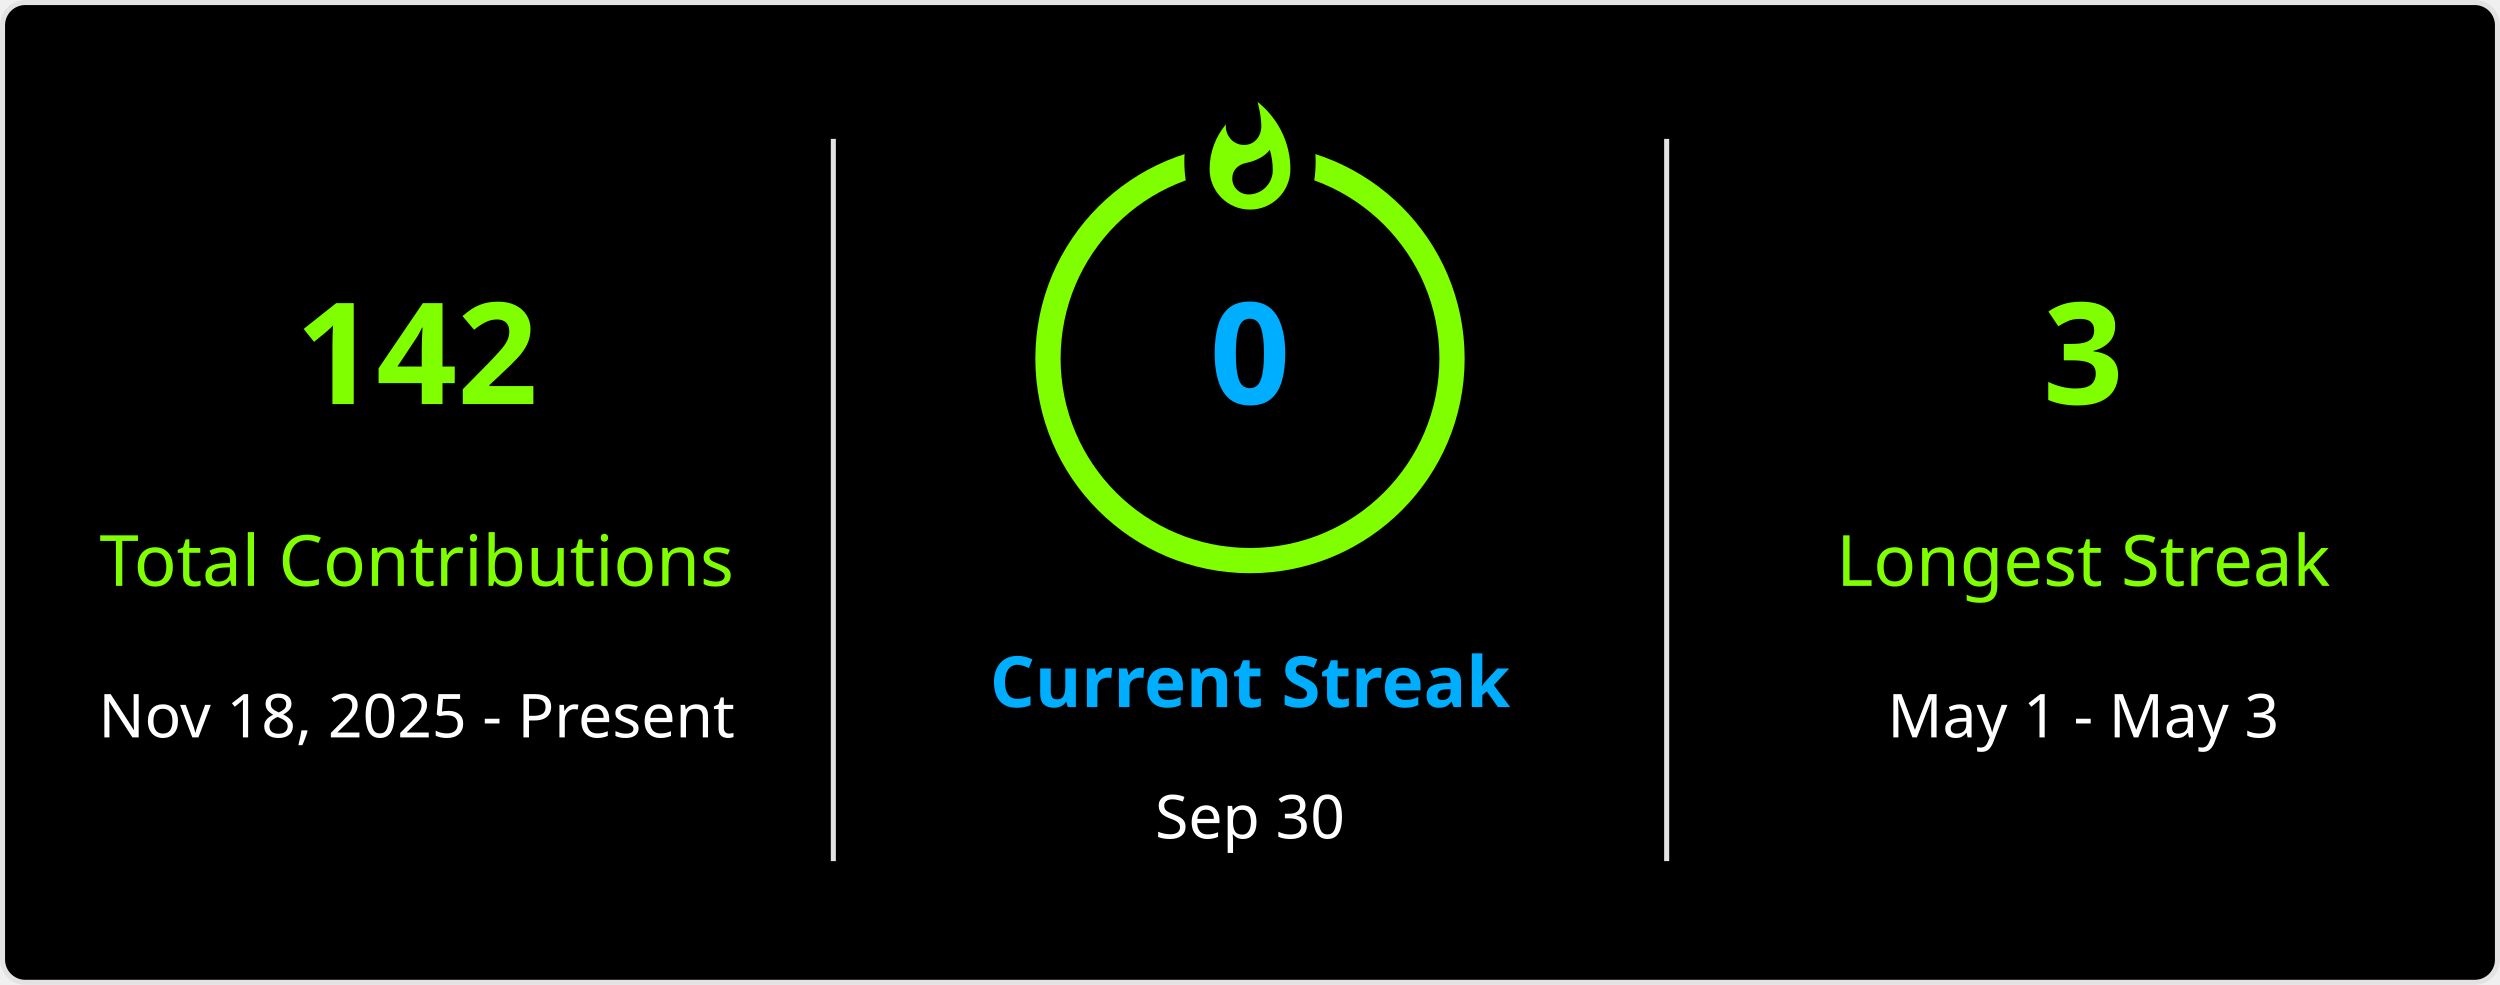
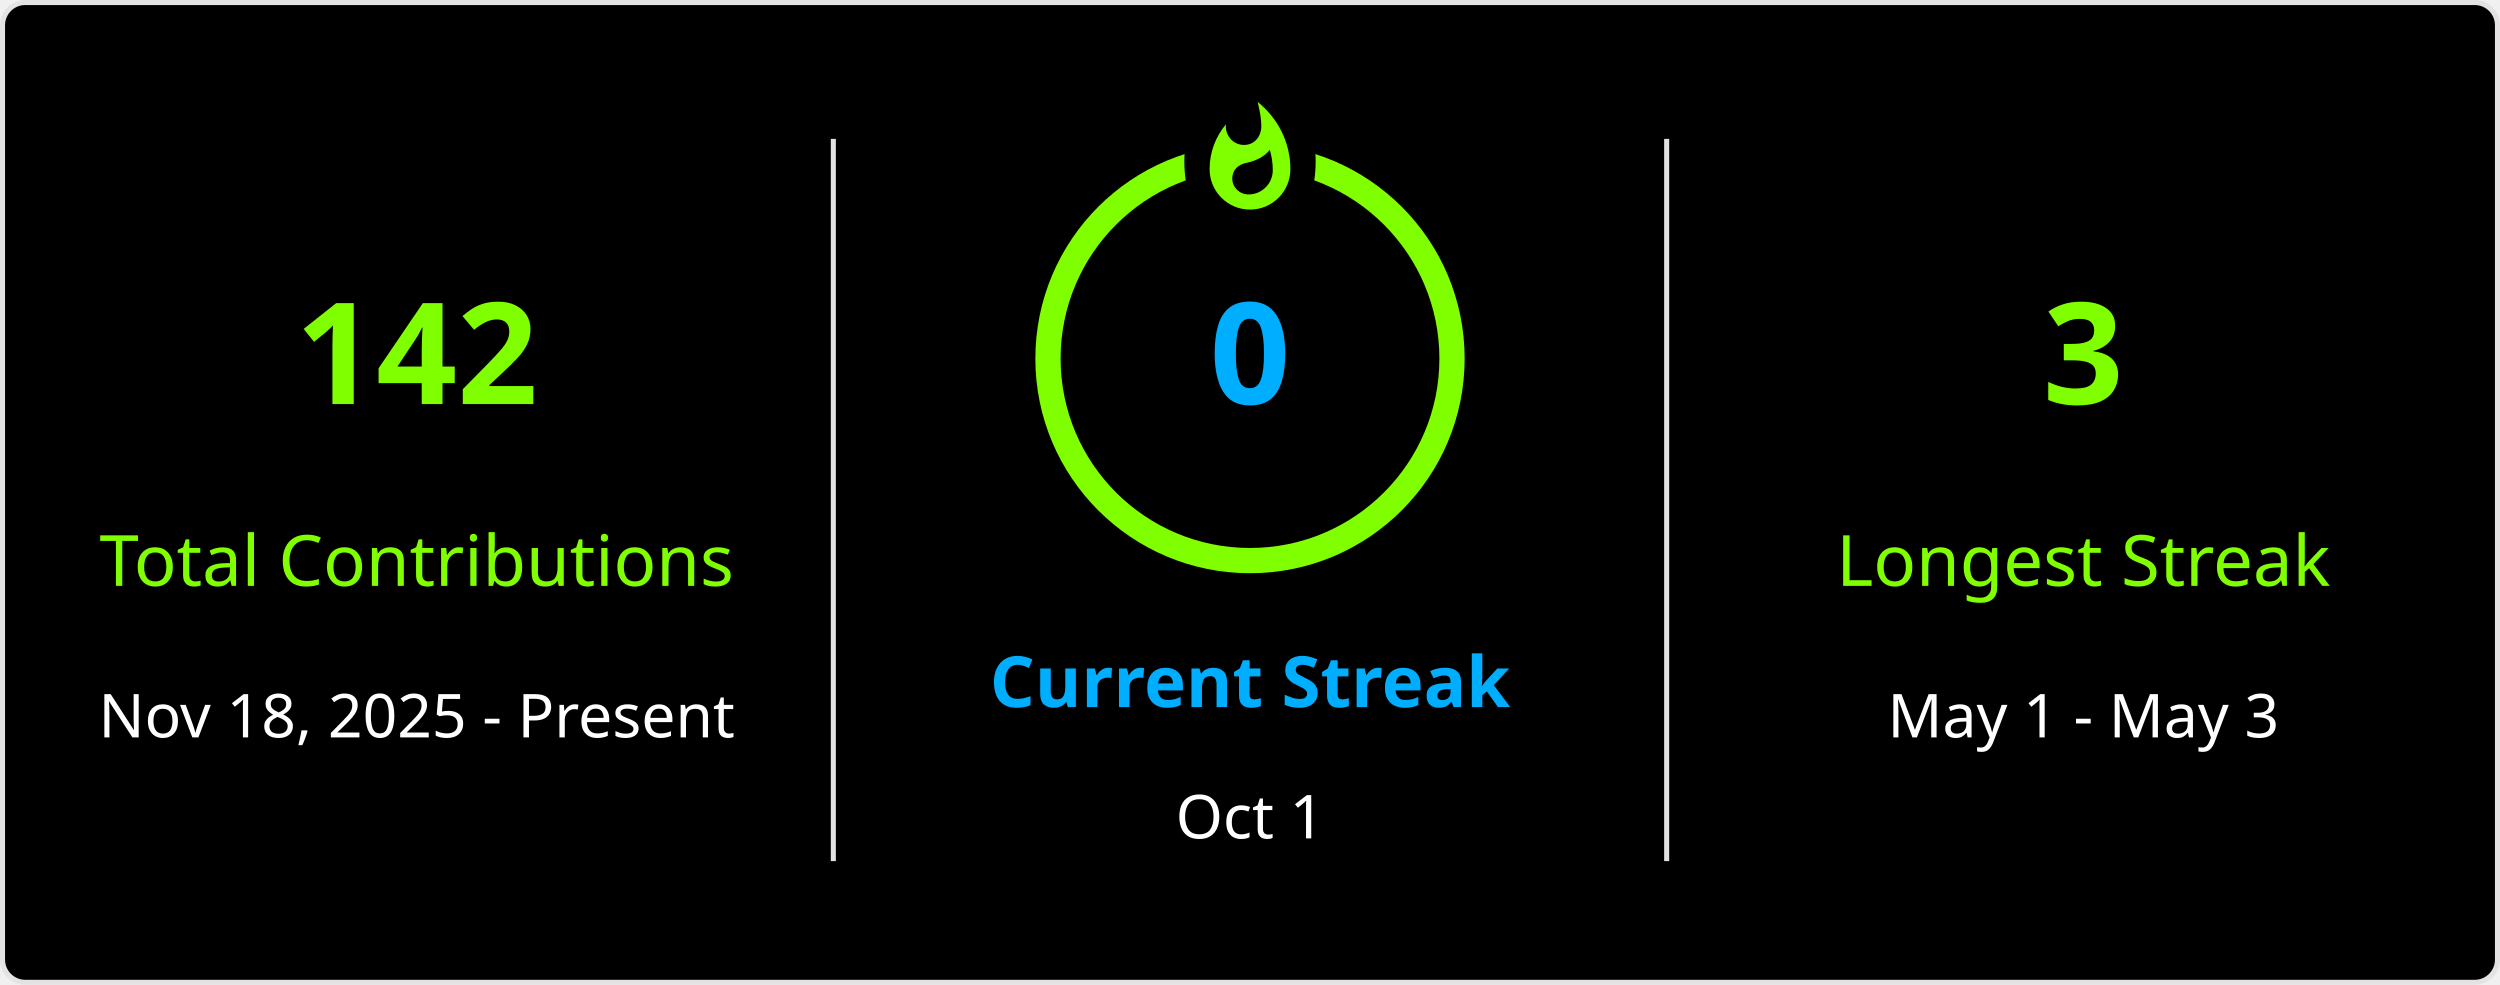
<svg xmlns="http://www.w3.org/2000/svg" style="isolation: isolate" viewBox="0 0 495 195" width="495px" height="195px" direction="ltr">
  <defs>
    <clipPath id="outer_rectangle">
      <rect width="495" height="195" rx="4.5" />
    </clipPath>
    <mask id="mask_out_ring_behind_fire">
      <rect width="495" height="195" fill="white" />
      <ellipse id="mask-ellipse" cx="247.5" cy="32" rx="13" ry="18" fill="black" />
    </mask>
  </defs>
  <g clip-path="url(#outer_rectangle)">
    <g style="isolation: isolate">
      <rect stroke="#E4E2E2" fill="#000" rx="4.5" x="0.5" y="0.5" width="494" height="194" />
    </g>
    <g style="isolation: isolate">
      <line x1="165" y1="28" x2="165" y2="170" vector-effect="non-scaling-stroke" stroke-width="1" stroke="#E4E2E2" stroke-linejoin="miter" stroke-linecap="square" stroke-miterlimit="3" />
      <line x1="330" y1="28" x2="330" y2="170" vector-effect="non-scaling-stroke" stroke-width="1" stroke="#E4E2E2" stroke-linejoin="miter" stroke-linecap="square" stroke-miterlimit="3" />
    </g>
    <g style="isolation: isolate">
      <g transform="translate(82.5, 48)">
        <text x="0" y="32" stroke-width="0" text-anchor="middle" fill="#7FFF00" stroke="none" font-family="&quot;Segoe UI&quot;, Ubuntu, sans-serif" font-weight="700" font-size="28px" font-style="normal" style="opacity: 1; opacity: 1;">
                        142
                    </text>
      </g>
      <g transform="translate(82.5, 84)">
        <text x="0" y="32" stroke-width="0" text-anchor="middle" fill="#7FFF00" stroke="none" font-family="&quot;Segoe UI&quot;, Ubuntu, sans-serif" font-weight="400" font-size="14px" font-style="normal" style="opacity: 1; opacity: 1;">
                        Total Contributions
                    </text>
      </g>
      <g transform="translate(82.5, 114)">
        <text x="0" y="32" stroke-width="0" text-anchor="middle" fill="#FFF" stroke="none" font-family="&quot;Segoe UI&quot;, Ubuntu, sans-serif" font-weight="400" font-size="12px" font-style="normal" style="opacity: 1; opacity: 1;">
                        Nov 18, 2025 - Present
                    </text>
      </g>
    </g>
    <g style="isolation: isolate">
      <g transform="translate(247.5, 108)">
        <text x="0" y="32" stroke-width="0" text-anchor="middle" fill="#00AEFF" stroke="none" font-family="&quot;Segoe UI&quot;, Ubuntu, sans-serif" font-weight="700" font-size="14px" font-style="normal" style="opacity: 1; opacity: 1;">
                        Current Streak
                    </text>
      </g>
      <g transform="translate(247.5, 145)">
        <text x="0" y="21" stroke-width="0" text-anchor="middle" fill="#FFF" stroke="none" font-family="&quot;Segoe UI&quot;, Ubuntu, sans-serif" font-weight="400" font-size="12px" font-style="normal" style="opacity: 1; opacity: 1;">
-                         Sep 30
+                         Oct 1
                    </text>
      </g>
      <g mask="url(#mask_out_ring_behind_fire)">
        <circle cx="247.5" cy="71" r="40" fill="none" stroke="#7FFF00" stroke-width="5" style="opacity: 1; opacity: 1;" />
      </g>
      <g transform="translate(247.5, 19.5)" stroke-opacity="0" style="opacity: 1; opacity: 1;">
        <path d="M -12 -0.5 L 15 -0.5 L 15 23.5 L -12 23.5 L -12 -0.5 Z" fill="none" />
        <path d="M 1.5 0.67 C 1.5 0.67 2.24 3.32 2.24 5.47 C 2.24 7.53 0.89 9.2 -1.17 9.2 C -3.23 9.2 -4.79 7.53 -4.79 5.47 L -4.76 5.11 C -6.78 7.51 -8 10.62 -8 13.99 C -8 18.41 -4.42 22 0 22 C 4.42 22 8 18.41 8 13.99 C 8 8.6 5.41 3.79 1.5 0.67 Z M -0.29 19 C -2.07 19 -3.51 17.6 -3.51 15.86 C -3.51 14.24 -2.46 13.1 -0.7 12.74 C 1.07 12.38 2.9 11.53 3.92 10.16 C 4.31 11.45 4.51 12.81 4.51 14.2 C 4.51 16.85 2.36 19 -0.29 19 Z" fill="#7FFF00" stroke-opacity="0" />
      </g>
      <g transform="translate(247.5, 48)">
        <text x="0" y="32" stroke-width="0" text-anchor="middle" fill="#00AEFF" stroke="none" font-family="&quot;Segoe UI&quot;, Ubuntu, sans-serif" font-weight="700" font-size="28px" font-style="normal" style="font-size: 28px;">
                        0
                    </text>
      </g>
    </g>
    <g style="isolation: isolate">
      <g transform="translate(412.5, 48)">
        <text x="0" y="32" stroke-width="0" text-anchor="middle" fill="#7FFF00" stroke="none" font-family="&quot;Segoe UI&quot;, Ubuntu, sans-serif" font-weight="700" font-size="28px" font-style="normal" style="opacity: 1; opacity: 1;">
                        3
                    </text>
      </g>
      <g transform="translate(412.5, 84)">
        <text x="0" y="32" stroke-width="0" text-anchor="middle" fill="#7FFF00" stroke="none" font-family="&quot;Segoe UI&quot;, Ubuntu, sans-serif" font-weight="400" font-size="14px" font-style="normal" style="opacity: 1; opacity: 1;">
                        Longest Streak
                    </text>
      </g>
      <g transform="translate(412.5, 114)">
        <text x="0" y="32" stroke-width="0" text-anchor="middle" fill="#FFF" stroke="none" font-family="&quot;Segoe UI&quot;, Ubuntu, sans-serif" font-weight="400" font-size="12px" font-style="normal" style="opacity: 1; opacity: 1;">
                        May 1 - May 3
                    </text>
      </g>
    </g>
  </g>
</svg>
